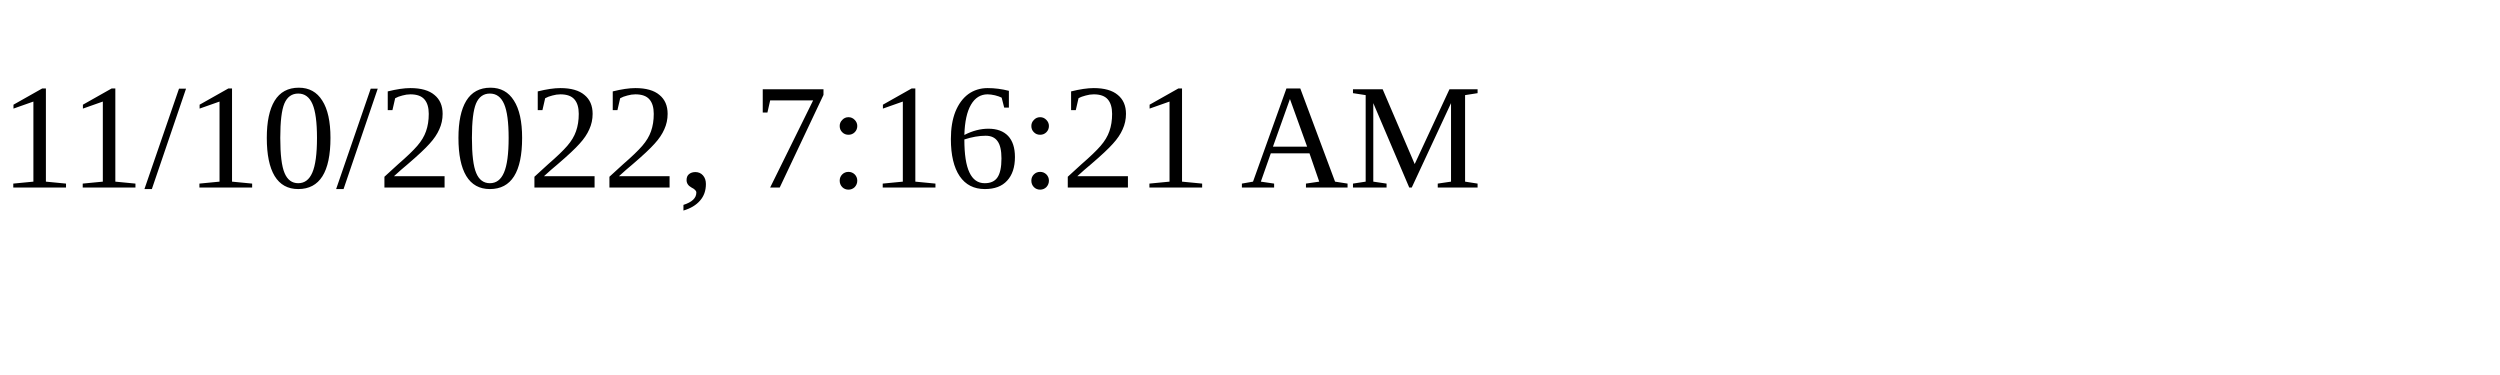
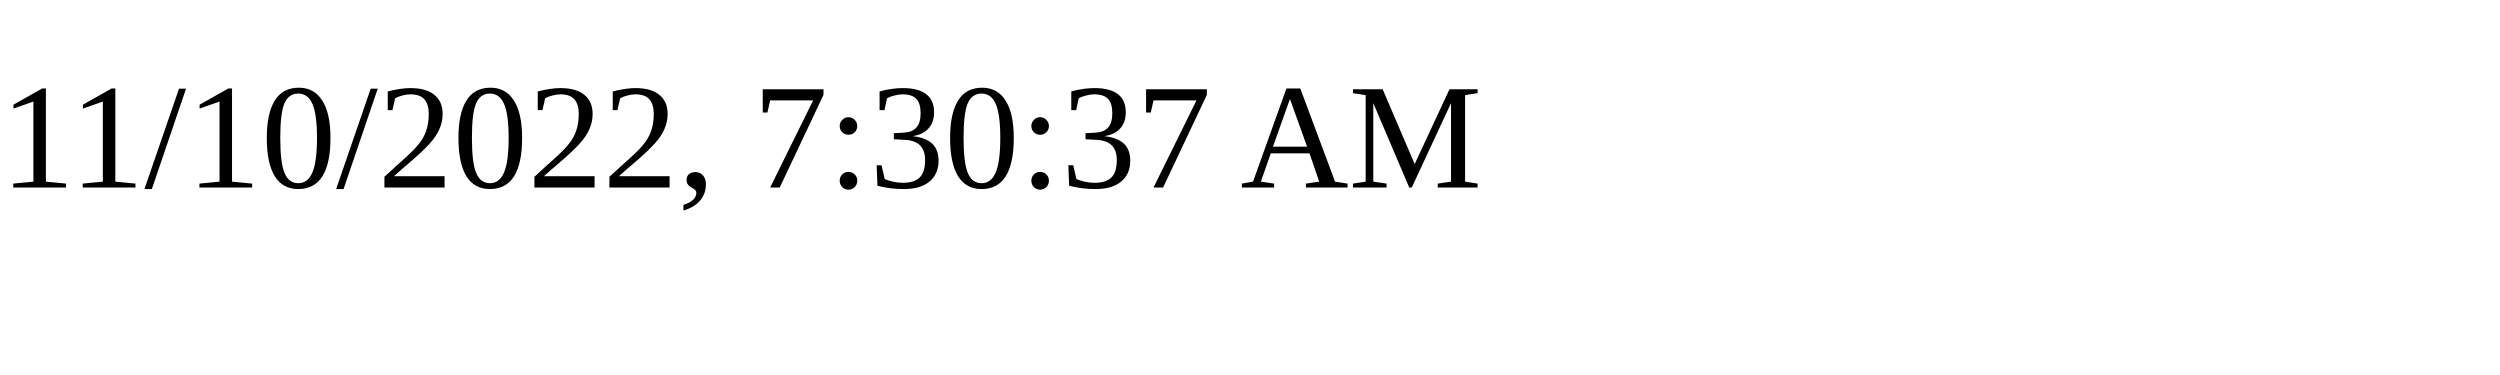
<svg xmlns="http://www.w3.org/2000/svg" height="30" width="200">
-   <text x="0" y="15">11/10/2022, 7:16:21 AM</text>
+   <text x="0" y="15">11/10/2022, 7:30:37 AM</text>
</svg>
